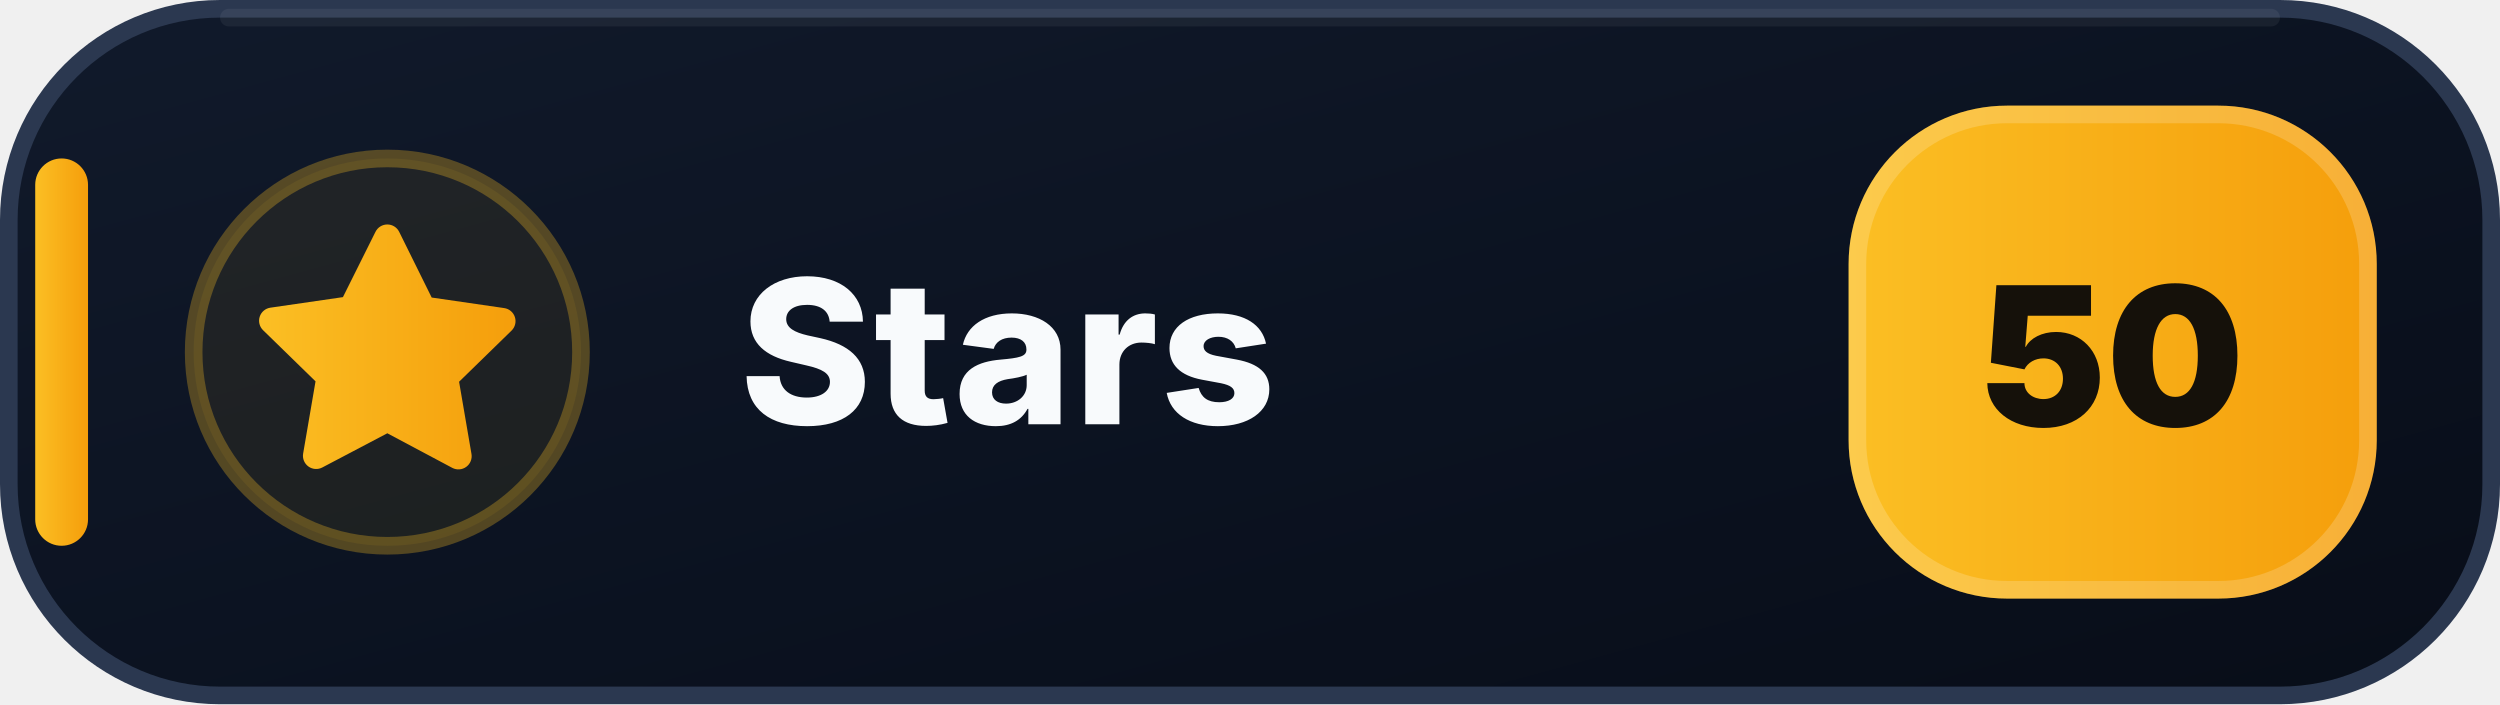
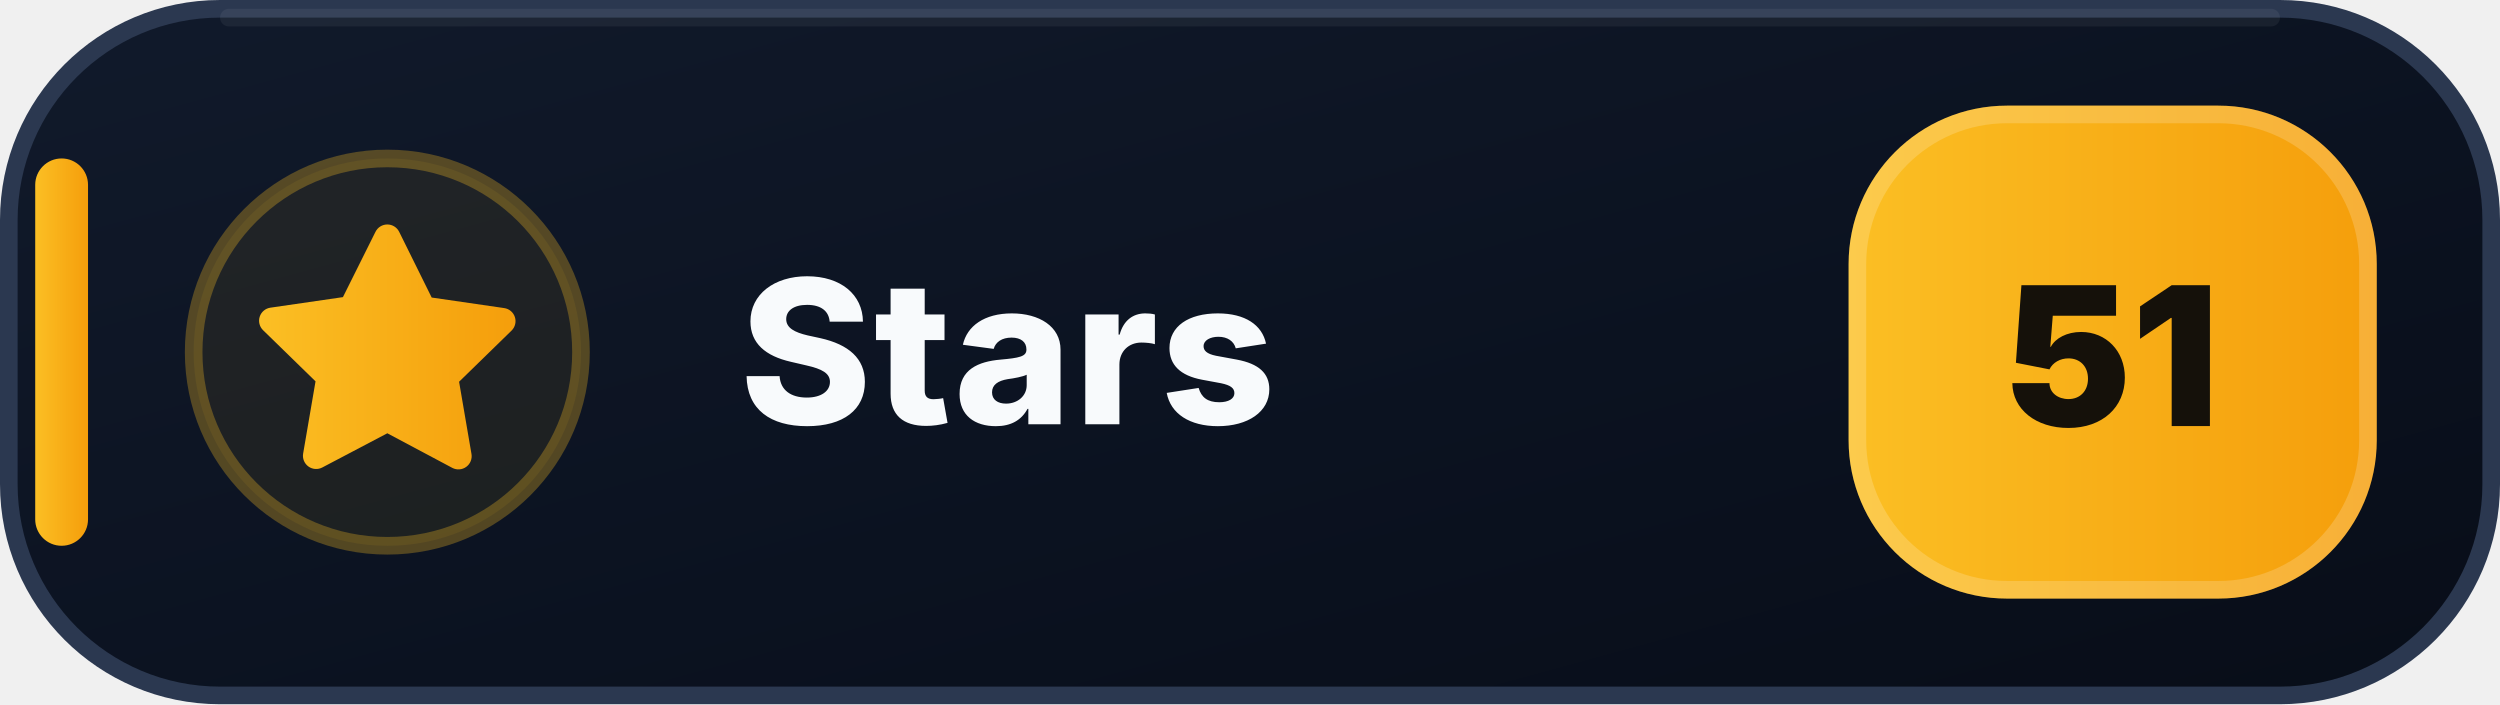
- <svg xmlns="http://www.w3.org/2000/svg" width="142" height="40" viewBox="0 0 142 40" role="img" aria-label="Stars: 50">
+ <svg xmlns="http://www.w3.org/2000/svg" width="142" height="40" viewBox="0 0 142 40" role="img" aria-label="Stars: 51">
  <defs>
    <linearGradient id="stars-bg" x1="0" y1="0" x2="1" y2="1">
      <stop offset="0" stop-color="#111A2B" />
      <stop offset=".58" stop-color="#0B1220" />
      <stop offset="1" stop-color="#080D18" />
    </linearGradient>
    <linearGradient id="stars-accent" x1="0" y1="0" x2="1" y2="0">
      <stop offset="0" stop-color="#FBBF24" />
      <stop offset="1" stop-color="#F59E0B" />
    </linearGradient>
  </defs>
  <rect x=".5" y=".5" width="141" height="39" rx="12" fill="url(#stars-bg)" stroke="#2B3850" />
  <path d="M13 1h116" stroke="#FFFFFF" stroke-opacity=".055" stroke-linecap="round" />
  <rect x="2" y="9" width="3" height="22" rx="1.5" fill="url(#stars-accent)" />
  <circle cx="22" cy="20" r="11" fill="#FBBF24" fill-opacity=".075" stroke="#FBBF24" stroke-opacity=".3" />
  <g transform="translate(14 12)" fill="url(#stars-accent)">
    <path d="M8 .75a.75.75 0 0 1 .673.418L10.52 4.9l4.12.599a.75.75 0 0 1 .416 1.279l-2.98 2.905.704 4.103a.75.75 0 0 1-1.088.79L8 12.61l-3.694 1.943a.75.75 0 0 1-1.088-.79l.704-4.103-2.98-2.905a.75.75 0 0 1 .416-1.279l4.12-.599L7.327 1.168A.75.75 0 0 1 8 .75Z" />
  </g>
  <text x="42" y="24.1" fill="#F8FAFC" font-family="Segoe UI,Inter,Arial,sans-serif" font-size="11.4" font-weight="800" letter-spacing=".12">Stars</text>
  <rect x="105" y="6" width="30" height="28" rx="9" fill="url(#stars-accent)" />
  <rect x="105.5" y="6.5" width="29" height="27" rx="8.5" fill="none" stroke="#FFFFFF" stroke-opacity=".18" />
-   <text x="120" y="24.2" text-anchor="middle" fill="#15110A" font-family="Segoe UI,Inter,Arial,sans-serif" font-size="11" font-weight="900">50</text>
+   <text x="120" y="24.2" text-anchor="middle" fill="#15110A" font-family="Segoe UI,Inter,Arial,sans-serif" font-size="11" font-weight="900">51</text>
</svg>
